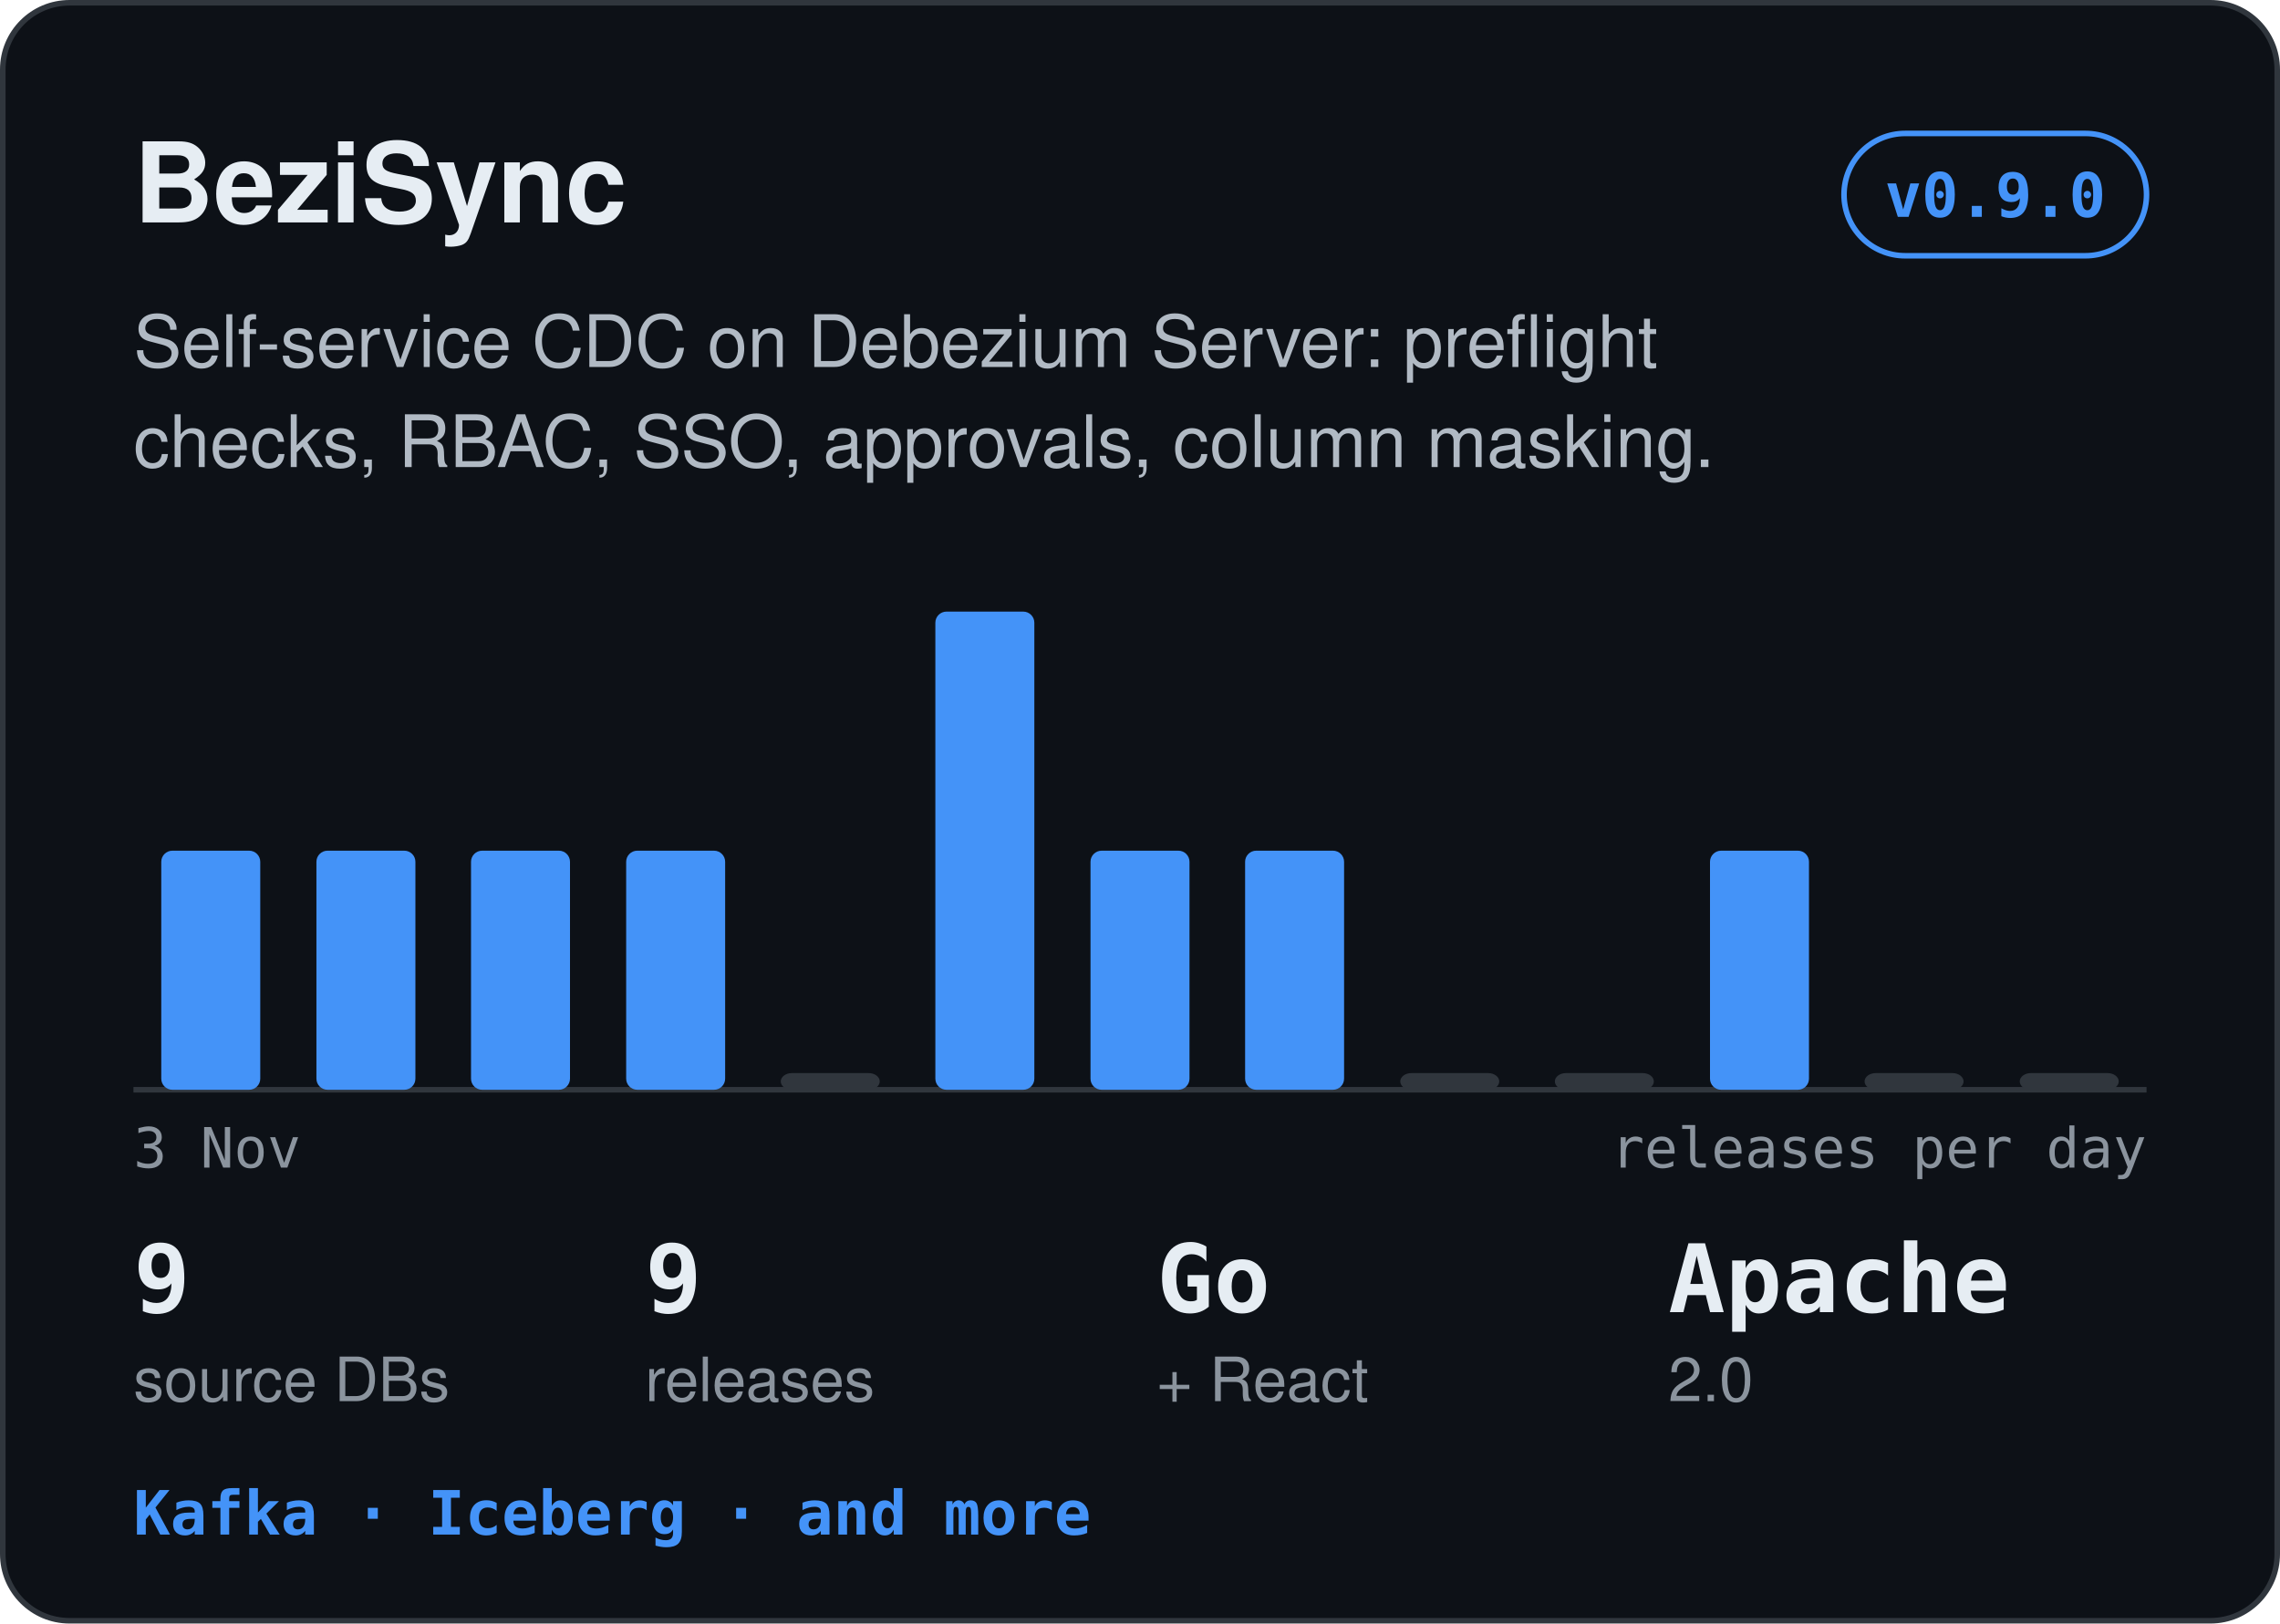
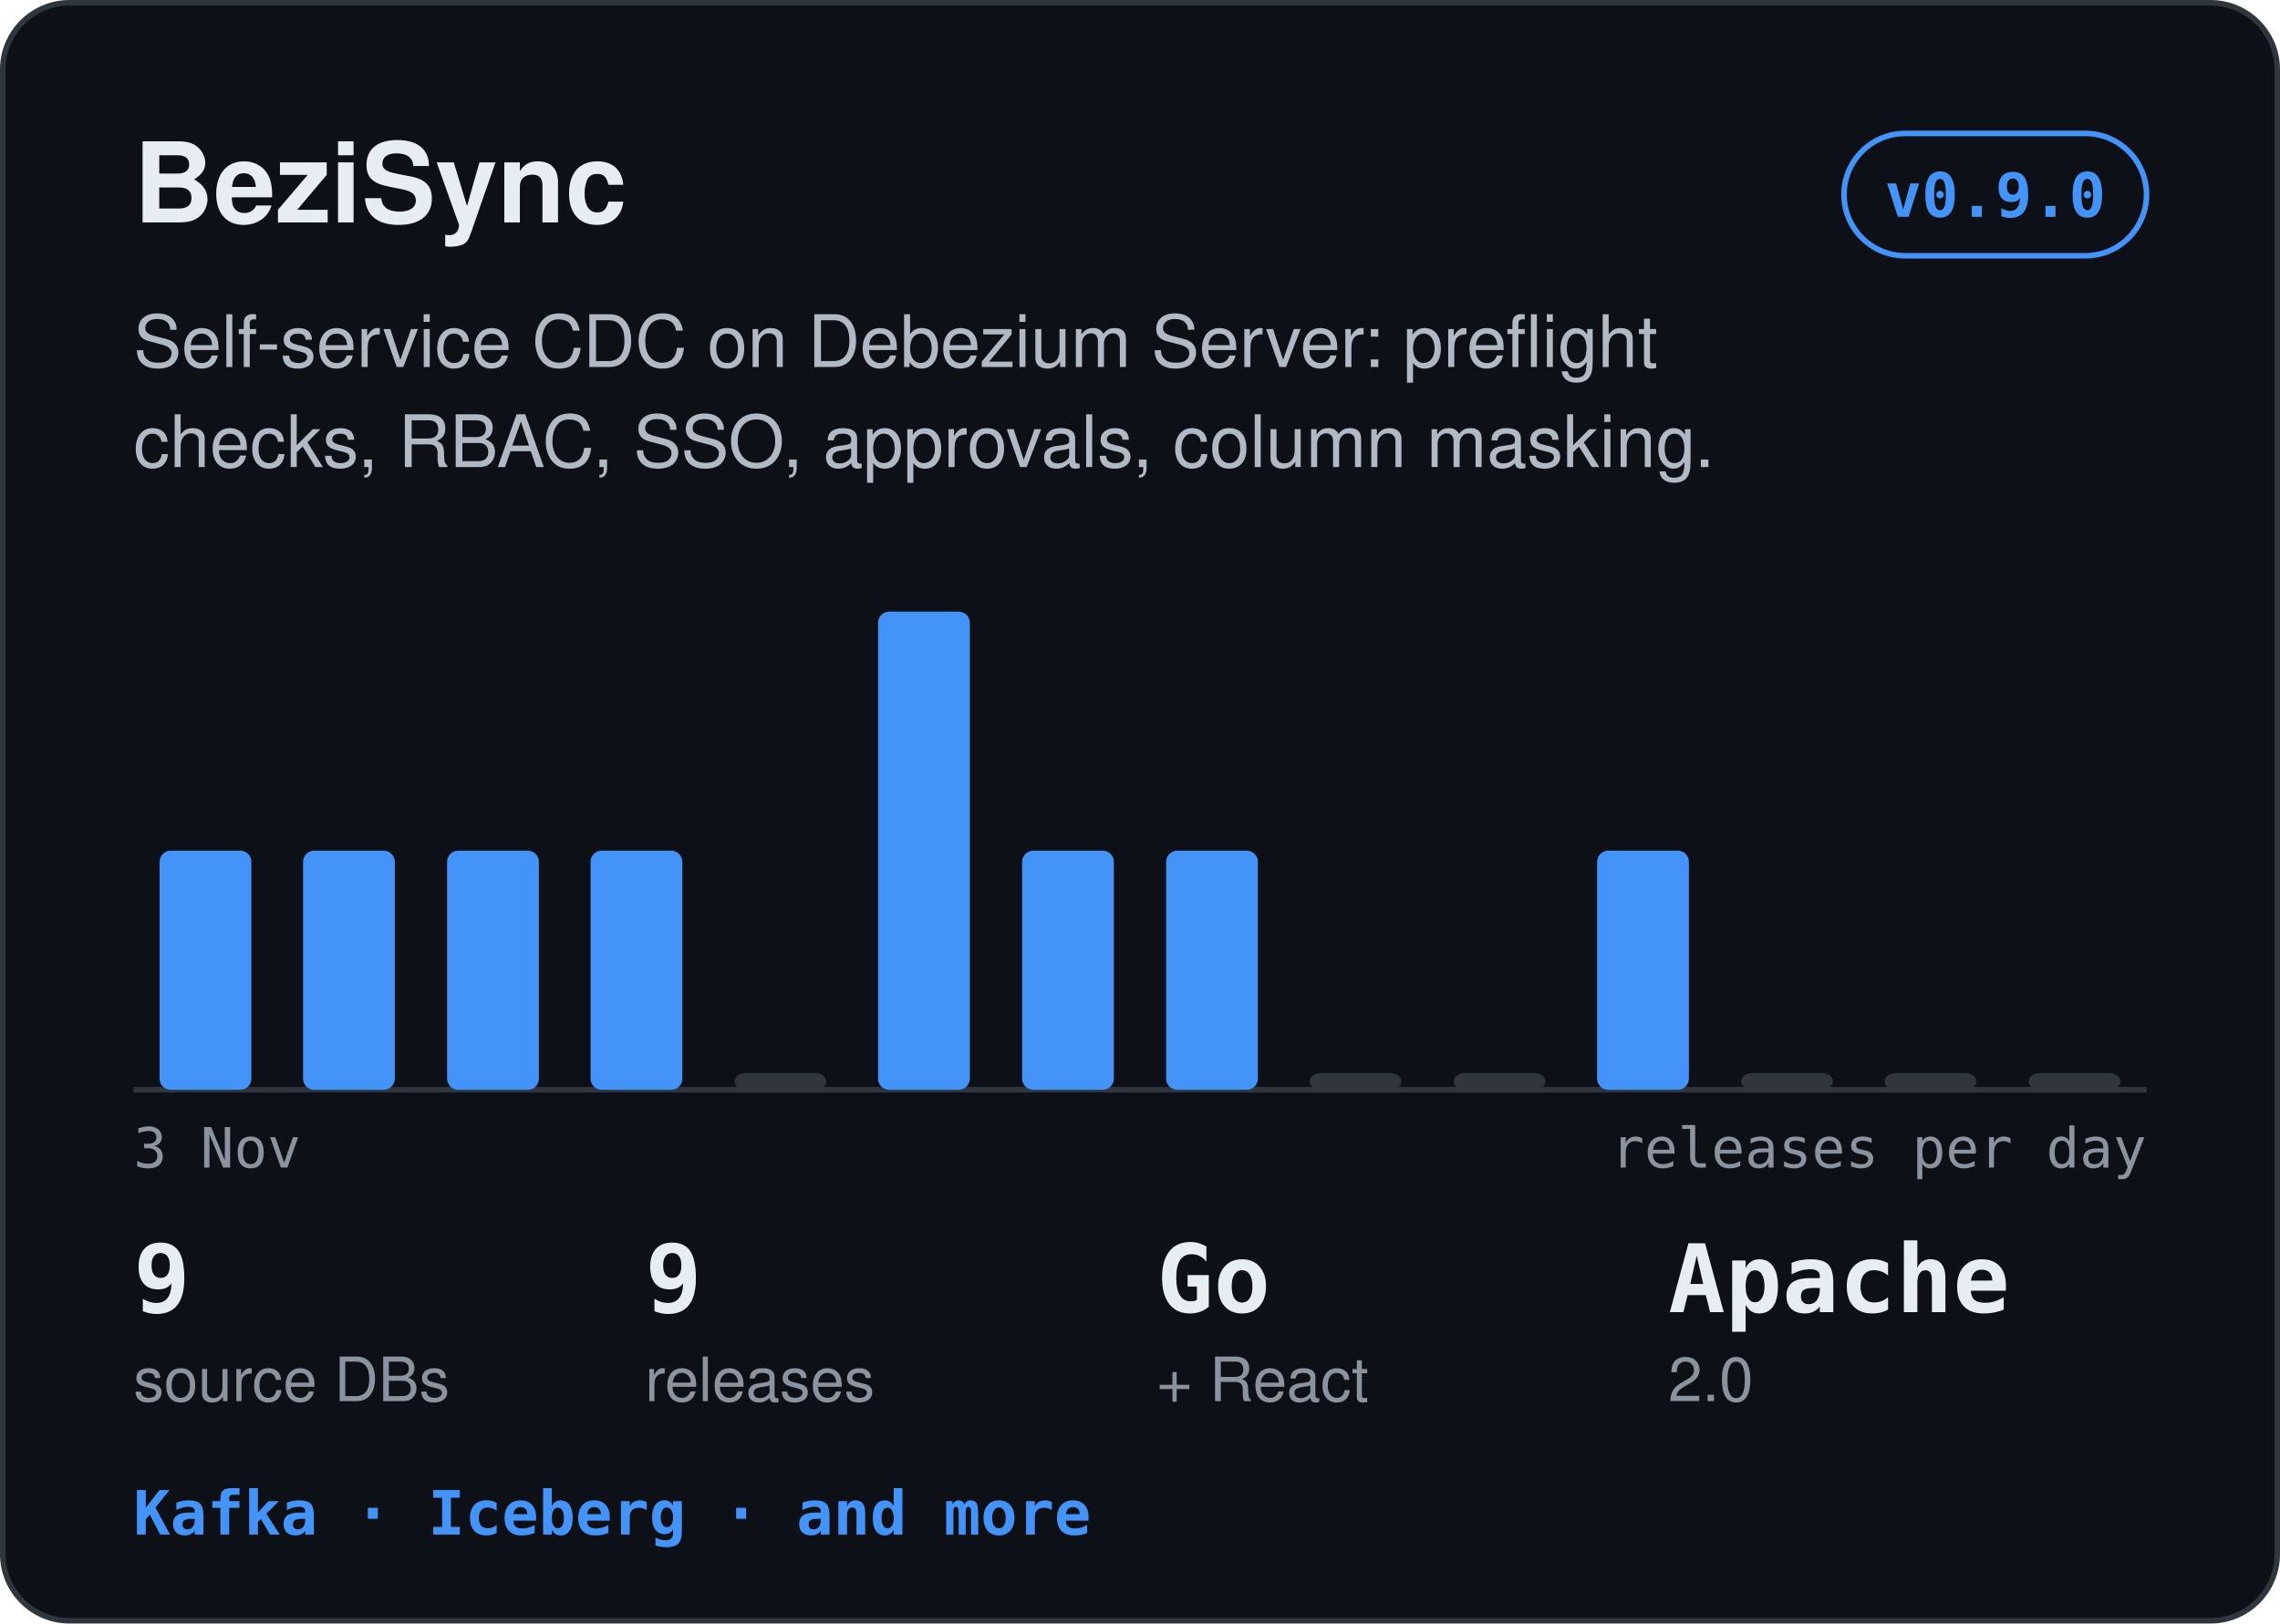
<svg xmlns="http://www.w3.org/2000/svg" width="410" height="292" viewBox="0 0 410 292" role="img" aria-label="BeziSync: Self-service CDC on Debezium Server: preflight checks, RBAC, SSO, approvals, column masking.">
  <rect x="0.5" y="0.5" width="409" height="291" rx="12" fill="#0d1117" stroke="#30363d" />
  <text x="24" y="40" font-family="-apple-system,BlinkMacSystemFont,'Segoe UI',Helvetica,Arial,sans-serif" font-size="20" font-weight="700" fill="#e6edf3" text-anchor="start">BeziSync</text>
  <rect x="331.6" y="24" width="54.4" height="22" rx="11" fill="none" stroke="#4493f8" />
  <text x="358.8" y="39" font-family="ui-monospace,SFMono-Regular,Menlo,Consolas,monospace" font-size="11" font-weight="600" fill="#4493f8" text-anchor="middle">v0.9.0</text>
  <text x="24" y="66" font-family="-apple-system,BlinkMacSystemFont,'Segoe UI',Helvetica,Arial,sans-serif" font-size="13" font-weight="400" fill="#b1bac4" text-anchor="start">Self-service CDC on Debezium Server: preflight</text>
  <text x="24" y="84" font-family="-apple-system,BlinkMacSystemFont,'Segoe UI',Helvetica,Arial,sans-serif" font-size="13" font-weight="400" fill="#b1bac4" text-anchor="start">checks, RBAC, SSO, approvals, column masking.</text>
  <line x1="24" y1="196" x2="386" y2="196" stroke="#30363d" />
-   <rect x="29.0" y="153.0" width="17.8" height="43.0" rx="2" fill="#4493f8" />
-   <rect x="56.9" y="153.0" width="17.8" height="43.0" rx="2" fill="#4493f8" />
-   <rect x="84.7" y="153.0" width="17.8" height="43.0" rx="2" fill="#4493f8" />
-   <rect x="112.6" y="153.0" width="17.8" height="43.0" rx="2" fill="#4493f8" />
-   <rect x="140.4" y="193.0" width="17.8" height="3.0" rx="2" fill="#30363d" />
-   <rect x="168.2" y="110.0" width="17.8" height="86.0" rx="2" fill="#4493f8" />
-   <rect x="196.1" y="153.0" width="17.8" height="43.0" rx="2" fill="#4493f8" />
-   <rect x="223.9" y="153.0" width="17.8" height="43.0" rx="2" fill="#4493f8" />
-   <rect x="251.8" y="193.0" width="17.8" height="3.0" rx="2" fill="#30363d" />
-   <rect x="279.6" y="193.0" width="17.8" height="3.0" rx="2" fill="#30363d" />
-   <rect x="307.5" y="153.0" width="17.8" height="43.0" rx="2" fill="#4493f8" />
-   <rect x="335.3" y="193.0" width="17.8" height="3.0" rx="2" fill="#30363d" />
-   <rect x="363.2" y="193.0" width="17.8" height="3.0" rx="2" fill="#30363d" />
+   <rect x="28.7" y="153.0" width="16.5" height="43.0" rx="2" fill="#4493f8" />
+   <rect x="54.5" y="153.0" width="16.5" height="43.0" rx="2" fill="#4493f8" />
+   <rect x="80.4" y="153.0" width="16.5" height="43.0" rx="2" fill="#4493f8" />
+   <rect x="106.2" y="153.0" width="16.5" height="43.0" rx="2" fill="#4493f8" />
+   <rect x="132.1" y="193.0" width="16.5" height="3.0" rx="2" fill="#30363d" />
+   <rect x="157.9" y="110.0" width="16.5" height="86.0" rx="2" fill="#4493f8" />
+   <rect x="183.8" y="153.0" width="16.5" height="43.0" rx="2" fill="#4493f8" />
+   <rect x="209.7" y="153.0" width="16.5" height="43.0" rx="2" fill="#4493f8" />
+   <rect x="235.5" y="193.0" width="16.5" height="3.0" rx="2" fill="#30363d" />
+   <rect x="261.4" y="193.0" width="16.5" height="3.0" rx="2" fill="#30363d" />
+   <rect x="287.2" y="153.0" width="16.5" height="43.0" rx="2" fill="#4493f8" />
+   <rect x="313.1" y="193.0" width="16.5" height="3.0" rx="2" fill="#30363d" />
+   <rect x="338.9" y="193.0" width="16.5" height="3.0" rx="2" fill="#30363d" />
+   <rect x="364.8" y="193.0" width="16.5" height="3.0" rx="2" fill="#30363d" />
  <text x="24" y="210" font-family="ui-monospace,SFMono-Regular,Menlo,Consolas,monospace" font-size="10" font-weight="400" fill="#8b949e" text-anchor="start">3 Nov</text>
  <text x="386" y="210" font-family="ui-monospace,SFMono-Regular,Menlo,Consolas,monospace" font-size="10" font-weight="400" fill="#8b949e" text-anchor="end">releases per day</text>
  <text x="24" y="236" font-family="ui-monospace,SFMono-Regular,Menlo,Consolas,monospace" font-size="17" font-weight="700" fill="#e6edf3" text-anchor="start">9</text>
  <text x="24" y="252" font-family="-apple-system,BlinkMacSystemFont,'Segoe UI',Helvetica,Arial,sans-serif" font-size="11" font-weight="400" fill="#8b949e" text-anchor="start">source DBs</text>
  <text x="116" y="236" font-family="ui-monospace,SFMono-Regular,Menlo,Consolas,monospace" font-size="17" font-weight="700" fill="#e6edf3" text-anchor="start">9</text>
  <text x="116" y="252" font-family="-apple-system,BlinkMacSystemFont,'Segoe UI',Helvetica,Arial,sans-serif" font-size="11" font-weight="400" fill="#8b949e" text-anchor="start">releases</text>
  <text x="208" y="236" font-family="ui-monospace,SFMono-Regular,Menlo,Consolas,monospace" font-size="17" font-weight="700" fill="#e6edf3" text-anchor="start">Go</text>
  <text x="208" y="252" font-family="-apple-system,BlinkMacSystemFont,'Segoe UI',Helvetica,Arial,sans-serif" font-size="11" font-weight="400" fill="#8b949e" text-anchor="start">+ React</text>
  <text x="300" y="236" font-family="ui-monospace,SFMono-Regular,Menlo,Consolas,monospace" font-size="17" font-weight="700" fill="#e6edf3" text-anchor="start">Apache</text>
  <text x="300" y="252" font-family="-apple-system,BlinkMacSystemFont,'Segoe UI',Helvetica,Arial,sans-serif" font-size="11" font-weight="400" fill="#8b949e" text-anchor="start">2.0</text>
  <text x="24" y="276" font-family="ui-monospace,SFMono-Regular,Menlo,Consolas,monospace" font-size="11" font-weight="600" fill="#4493f8" text-anchor="start">Kafka · Iceberg · and more</text>
</svg>
